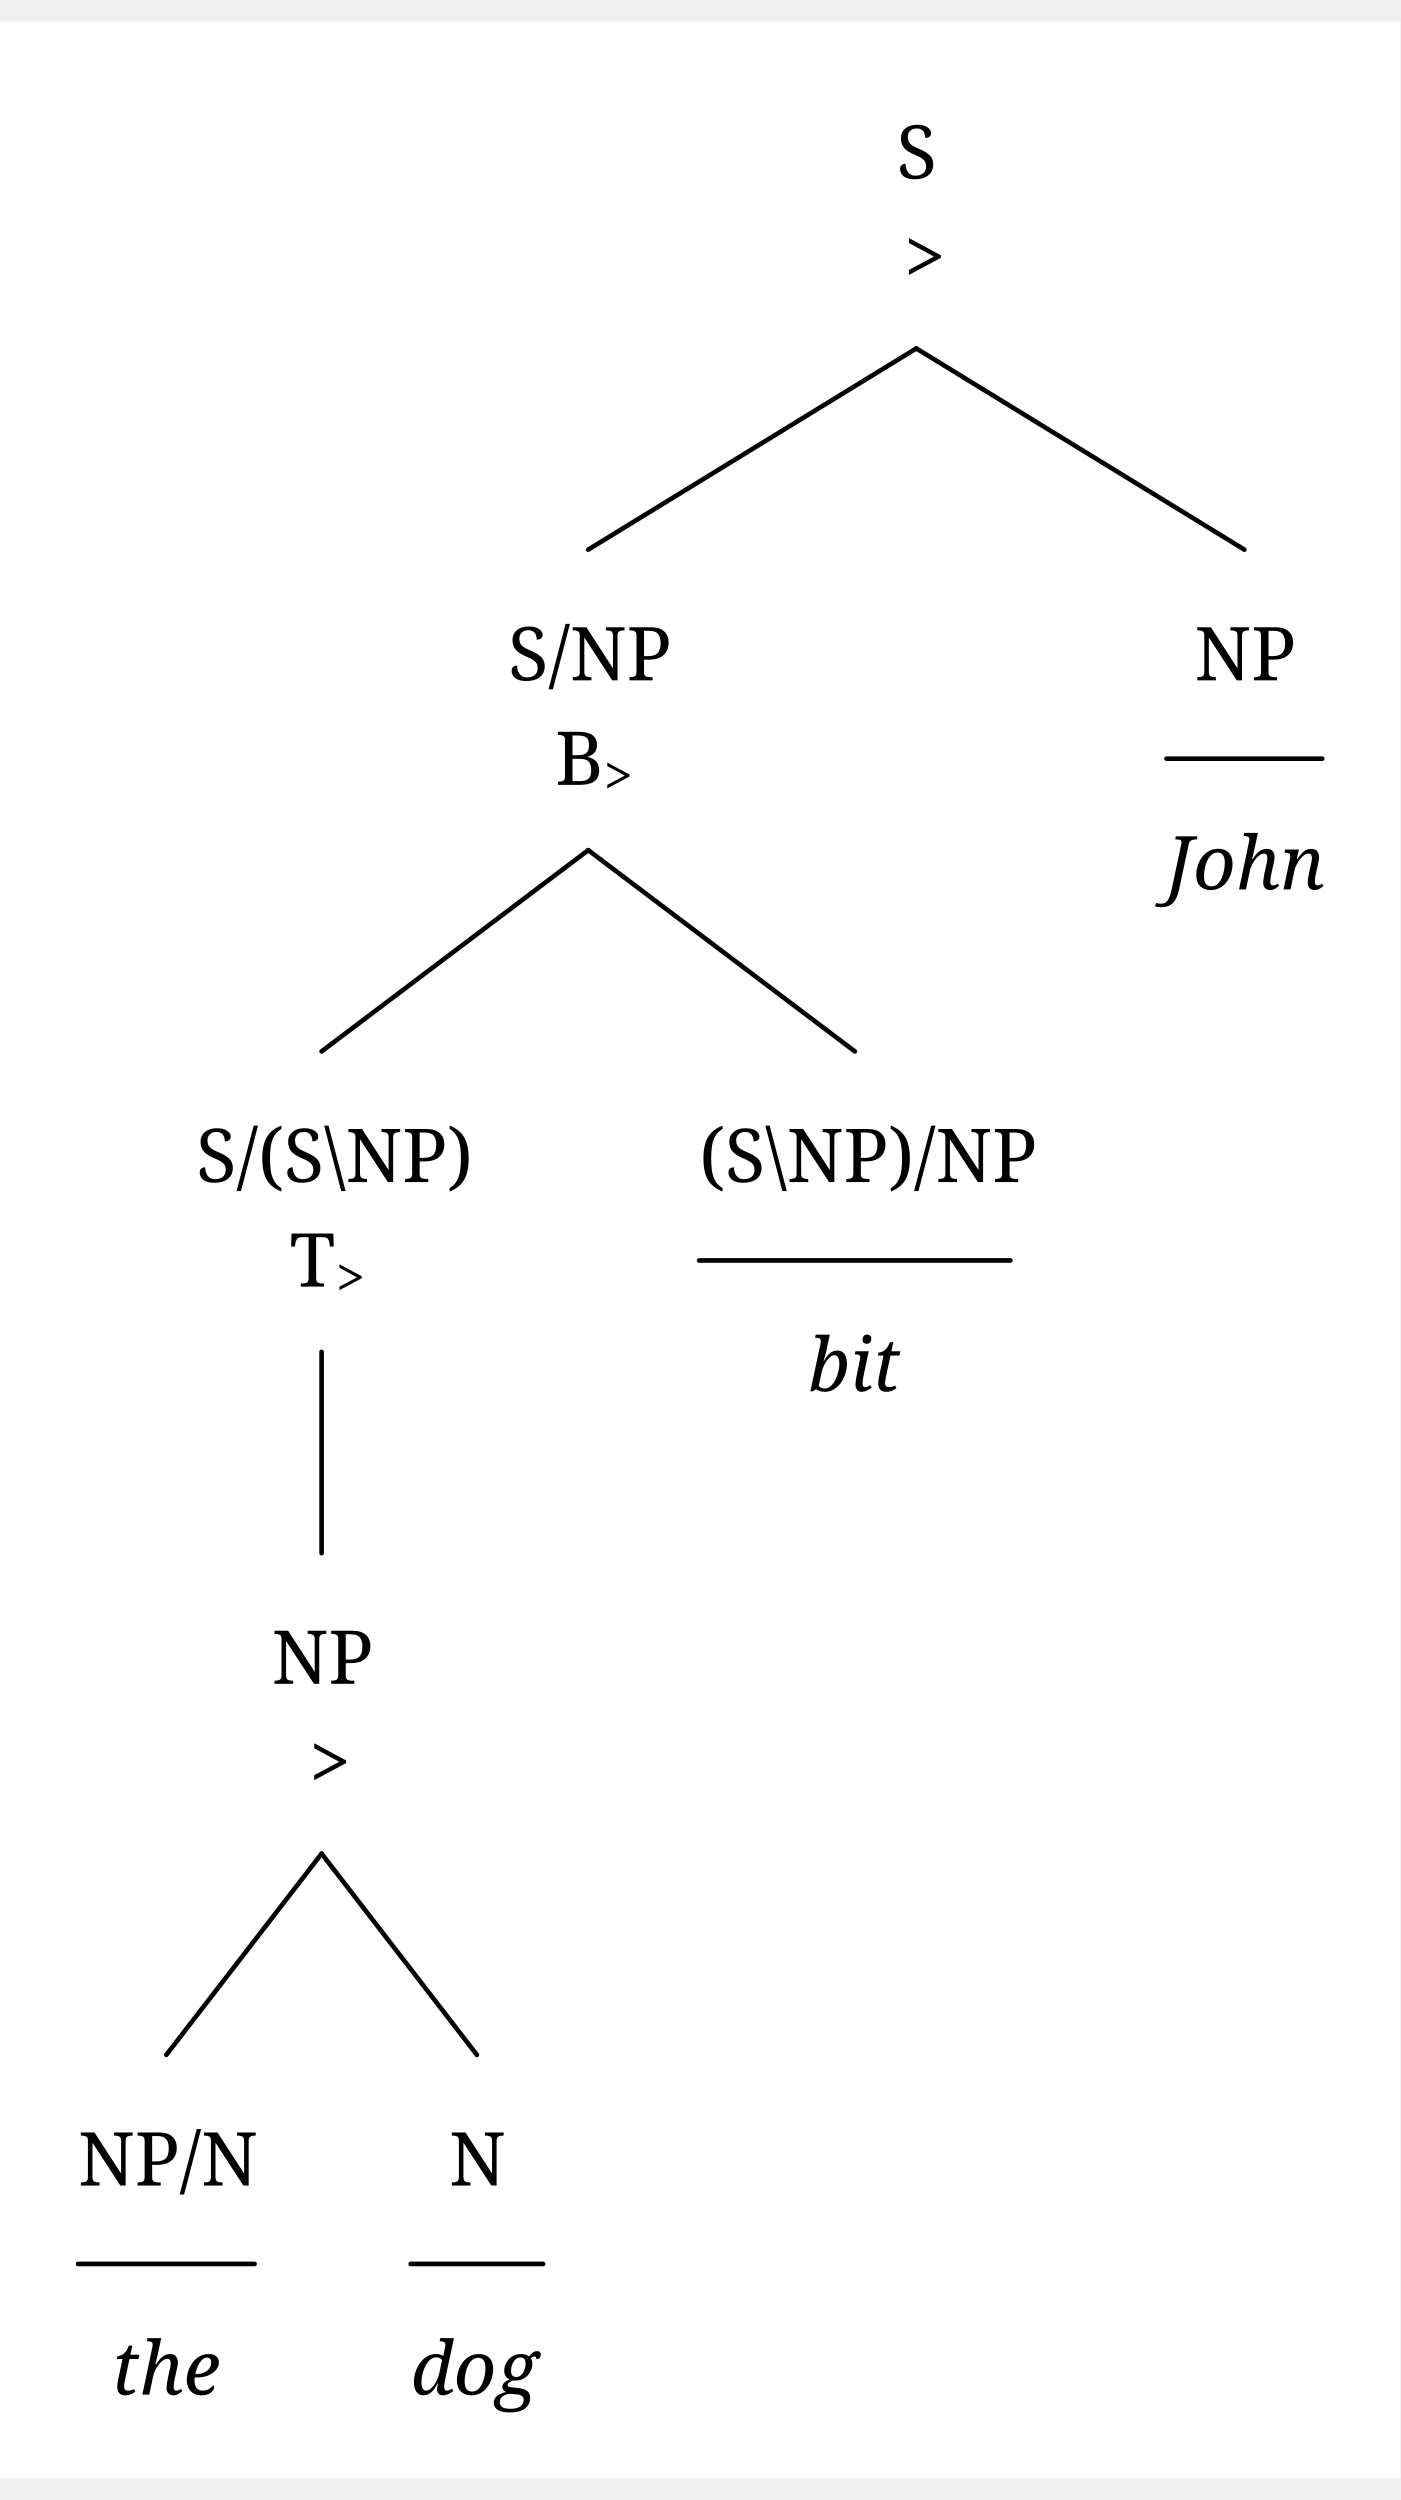
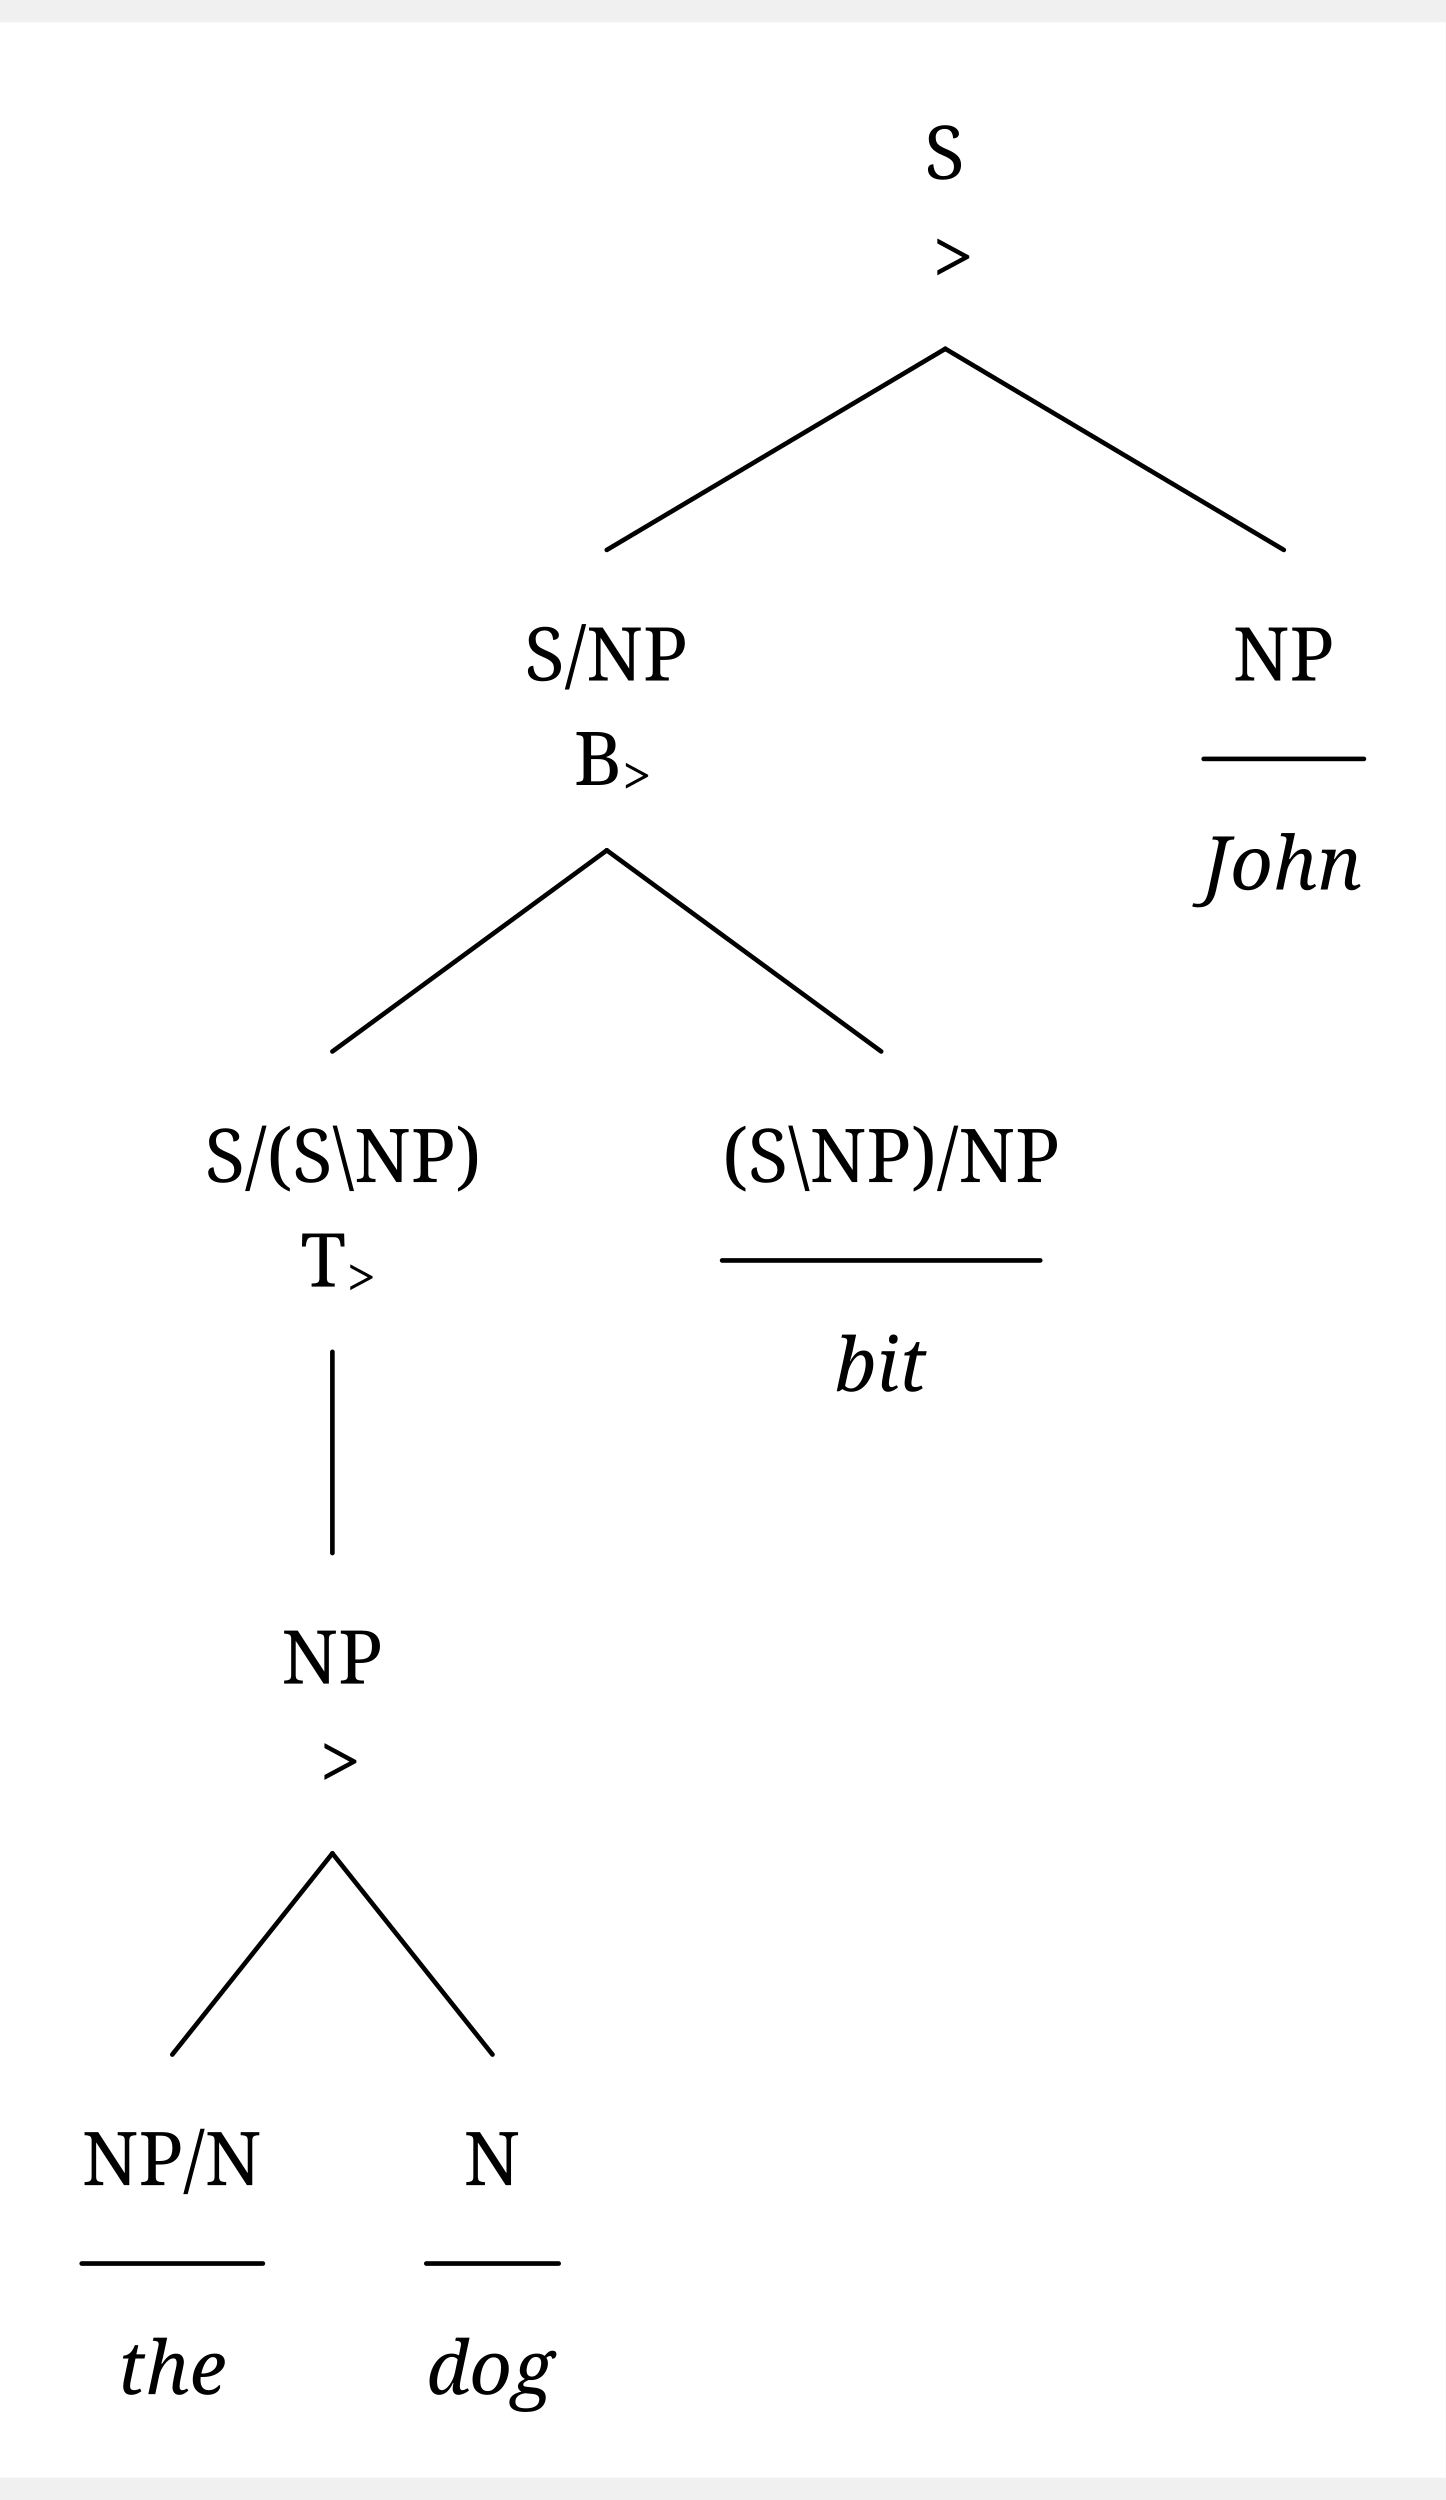
- <svg xmlns="http://www.w3.org/2000/svg" width="586" height="1046.25" viewBox="-16.8, 0, 602.8, 1057.5" version="1.1">
+ <svg xmlns="http://www.w3.org/2000/svg" width="605" height="1046.25" viewBox="-17.6, 0, 622.6, 1057.5" version="1.1">
  <defs>
-     <marker id="arrow" markerUnits="userSpaceOnUse" viewBox="0 0 10 10" refX="10" refY="5" markerWidth="16.8" markerHeight="16.8" orient="auto">
+     <marker id="arrow" markerUnits="userSpaceOnUse" viewBox="0 0 10 10" refX="10" refY="5" markerWidth="17.6" markerHeight="17.6" orient="auto">
      <path d="M 0 0 L 10 5 L 0 10" fill="black" />
    </marker>
-     <marker id="arrowBackward" markerUnits="userSpaceOnUse" viewBox="0 0 10 10" refX="5" refY="5" markerWidth="16.8" markerHeight="16.8" orient="auto">
+     <marker id="arrowBackward" markerUnits="userSpaceOnUse" viewBox="0 0 10 10" refX="5" refY="5" markerWidth="17.6" markerHeight="17.6" orient="auto">
      <path d="M 0 0 L 10 5 L 0 10 z" fill="black" />
    </marker>
-     <marker id="arrowForward" markerUnits="userSpaceOnUse" viewBox="0 0 10 10" refX="5" refY="5" markerWidth="16.8" markerHeight="16.8" orient="auto">
+     <marker id="arrowForward" markerUnits="userSpaceOnUse" viewBox="0 0 10 10" refX="5" refY="5" markerWidth="17.6" markerHeight="17.6" orient="auto">
      <path d="M 10 0 L 0 5 L 10 10 z" fill="black" />
    </marker>
-     <marker id="arrowBothways" markerUnits="userSpaceOnUse" viewBox="0 0 30 10" refX="15" refY="5" markerWidth="50.4" markerHeight="16.8" orient="auto">
+     <marker id="arrowBothways" markerUnits="userSpaceOnUse" viewBox="0 0 30 10" refX="15" refY="5" markerWidth="52.8" markerHeight="17.6" orient="auto">
      <path d="M 0 5 L 10 0 L 10 5 L 20 5 L 20 0 L 30 5 L 20 10 L 20 5 L 10 5 L 10 10 z" fill="black" />
    </marker>
    <pattern id="hatchBlack" x="10" y="10" width="10" height="10" patternUnits="userSpaceOnUse" patternTransform="rotate(45)">
      <line x1="0" y="0" x2="0" y2="10" stroke="black" stroke-width="4" />
    </pattern>
    <pattern id="hatchForNode" x="10" y="10" width="10" height="10" patternUnits="userSpaceOnUse" patternTransform="rotate(45)">
      <line x1="0" y="0" x2="0" y2="10" stroke="black" stroke-width="4" />
    </pattern>
    <pattern id="hatchForLeaf" x="10" y="10" width="10" height="10" patternUnits="userSpaceOnUse" patternTransform="rotate(45)">
      <line x1="0" y="0" x2="0" y2="10" stroke="black" stroke-width="4" />
    </pattern>
  </defs>
-   <rect x="-16.8" y="0" width="602.8" height="1057.5" stroke="none" fill="white" />"
- <text white-space="pre" alignment-baseline="text-top" style="fill: black; storoke-width: 0; font-size: 32px;" x="369.162" y="67.5">
-     <tspan x="369.162" y="67.5" style="" text-decoration="" font-family="'Noto Serif', 'Noto Serif JP', OpenMoji, 'OpenMoji Color', 'OpenMoji Black', serif">S</tspan>
-     <tspan x="372.412" y="112.5" style="" text-decoration="" font-family="'Noto Serif', 'Noto Serif JP', OpenMoji, 'OpenMoji Color', 'OpenMoji Black', serif">&gt;</tspan>
+   <rect x="-17.6" y="0" width="622.6" height="1057.5" stroke="none" fill="white" />"
+ <text white-space="pre" alignment-baseline="text-top" style="fill: black; storoke-width: 0; font-size: 32px;" x="380.513" y="67.5">
+     <tspan x="380.513" y="67.5" style="" text-decoration="" font-family="'Noto Serif', 'Noto Serif JP', OpenMoji, 'OpenMoji Color', 'OpenMoji Black', serif">S</tspan>
+     <tspan x="384.013" y="112.5" style="" text-decoration="" font-family="'Noto Serif', 'Noto Serif JP', OpenMoji, 'OpenMoji Color', 'OpenMoji Black', serif">&gt;</tspan>
  </text>
-   <text white-space="pre" alignment-baseline="text-top" style="fill: black; storoke-width: 0; font-size: 32px;" x="201.925" y="283.5">
-     <tspan x="201.925" y="283.5" style="" text-decoration="" font-family="'Noto Serif', 'Noto Serif JP', OpenMoji, 'OpenMoji Color', 'OpenMoji Black', serif">S/NP</tspan>
-     <tspan x="222.175" y="328.5" style="" text-decoration="" font-family="'Noto Serif', 'Noto Serif JP', OpenMoji, 'OpenMoji Color', 'OpenMoji Black', serif">B</tspan>
-     <tspan x="243.175" y="332.5" style="font-size: 70%; " text-decoration="" font-family="'Noto Serif', 'Noto Serif JP', OpenMoji, 'OpenMoji Color', 'OpenMoji Black', serif">&gt;</tspan>
+   <text white-space="pre" alignment-baseline="text-top" style="fill: black; storoke-width: 0; font-size: 32px;" x="208.225" y="283.5">
+     <tspan x="208.225" y="283.5" style="" text-decoration="" font-family="'Noto Serif', 'Noto Serif JP', OpenMoji, 'OpenMoji Color', 'OpenMoji Black', serif">S/NP</tspan>
+     <tspan x="229.475" y="328.5" style="" text-decoration="" font-family="'Noto Serif', 'Noto Serif JP', OpenMoji, 'OpenMoji Color', 'OpenMoji Black', serif">B</tspan>
+     <tspan x="250.475" y="332.5" style="font-size: 70%; " text-decoration="" font-family="'Noto Serif', 'Noto Serif JP', OpenMoji, 'OpenMoji Color', 'OpenMoji Black', serif">&gt;</tspan>
  </text>
-   <text white-space="pre" alignment-baseline="text-top" style="fill: black; storoke-width: 0; font-size: 32px;" x="67.65" y="499.5">
-     <tspan x="67.65" y="499.5" style="" text-decoration="" font-family="'Noto Serif', 'Noto Serif JP', OpenMoji, 'OpenMoji Color', 'OpenMoji Black', serif">S/(S\NP)</tspan>
-     <tspan x="107.9" y="544.5" style="" text-decoration="" font-family="'Noto Serif', 'Noto Serif JP', OpenMoji, 'OpenMoji Color', 'OpenMoji Black', serif">T</tspan>
-     <tspan x="127.9" y="548.5" style="font-size: 70%; " text-decoration="" font-family="'Noto Serif', 'Noto Serif JP', OpenMoji, 'OpenMoji Color', 'OpenMoji Black', serif">&gt;</tspan>
+   <text white-space="pre" alignment-baseline="text-top" style="fill: black; storoke-width: 0; font-size: 32px;" x="70.55" y="499.5">
+     <tspan x="70.55" y="499.5" style="" text-decoration="" font-family="'Noto Serif', 'Noto Serif JP', OpenMoji, 'OpenMoji Color', 'OpenMoji Black', serif">S/(S\NP)</tspan>
+     <tspan x="111.8" y="544.5" style="" text-decoration="" font-family="'Noto Serif', 'Noto Serif JP', OpenMoji, 'OpenMoji Color', 'OpenMoji Black', serif">T</tspan>
+     <tspan x="131.8" y="548.5" style="font-size: 70%; " text-decoration="" font-family="'Noto Serif', 'Noto Serif JP', OpenMoji, 'OpenMoji Color', 'OpenMoji Black', serif">&gt;</tspan>
  </text>
-   <text white-space="pre" alignment-baseline="text-top" style="fill: black; storoke-width: 0; font-size: 32px;" x="100.15" y="715.5">
-     <tspan x="100.15" y="715.5" style="" text-decoration="" font-family="'Noto Serif', 'Noto Serif JP', OpenMoji, 'OpenMoji Color', 'OpenMoji Black', serif">NP</tspan>
-     <tspan x="116.4" y="760.5" style="" text-decoration="" font-family="'Noto Serif', 'Noto Serif JP', OpenMoji, 'OpenMoji Color', 'OpenMoji Black', serif">&gt;</tspan>
+   <text white-space="pre" alignment-baseline="text-top" style="fill: black; storoke-width: 0; font-size: 32px;" x="103.55" y="715.5">
+     <tspan x="103.55" y="715.5" style="" text-decoration="" font-family="'Noto Serif', 'Noto Serif JP', OpenMoji, 'OpenMoji Color', 'OpenMoji Black', serif">NP</tspan>
+     <tspan x="120.05" y="760.5" style="" text-decoration="" font-family="'Noto Serif', 'Noto Serif JP', OpenMoji, 'OpenMoji Color', 'OpenMoji Black', serif">&gt;</tspan>
  </text>
-   <text white-space="pre" alignment-baseline="text-top" style="fill: black; storoke-width: 0; font-size: 32px;" x="16.8" y="931.5">
-     <tspan x="16.8" y="931.5" style="" text-decoration="" font-family="'Noto Serif', 'Noto Serif JP', OpenMoji, 'OpenMoji Color', 'OpenMoji Black', serif">NP/N</tspan>
-     <tspan x="31.3" y="1021.5" style="font-style: italic; " text-decoration="" font-family="'Noto Serif', 'Noto Serif JP', OpenMoji, 'OpenMoji Color', 'OpenMoji Black', serif">the</tspan>
+   <text white-space="pre" alignment-baseline="text-top" style="fill: black; storoke-width: 0; font-size: 32px;" x="17.6" y="931.5">
+     <tspan x="17.6" y="931.5" style="" text-decoration="" font-family="'Noto Serif', 'Noto Serif JP', OpenMoji, 'OpenMoji Color', 'OpenMoji Black', serif">NP/N</tspan>
+     <tspan x="33.1" y="1021.5" style="font-style: italic; " text-decoration="" font-family="'Noto Serif', 'Noto Serif JP', OpenMoji, 'OpenMoji Color', 'OpenMoji Black', serif">the</tspan>
  </text>
-   <text white-space="pre" alignment-baseline="text-top" style="fill: black; storoke-width: 0; font-size: 32px;" x="160.0" y="931.5">
-     <tspan x="176.5" y="931.5" style="" text-decoration="" font-family="'Noto Serif', 'Noto Serif JP', OpenMoji, 'OpenMoji Color', 'OpenMoji Black', serif">N</tspan>
-     <tspan x="160.0" y="1021.5" style="font-style: italic; " text-decoration="" font-family="'Noto Serif', 'Noto Serif JP', OpenMoji, 'OpenMoji Color', 'OpenMoji Black', serif">dog</tspan>
+   <text white-space="pre" alignment-baseline="text-top" style="fill: black; storoke-width: 0; font-size: 32px;" x="166.0" y="931.5">
+     <tspan x="182.0" y="931.5" style="" text-decoration="" font-family="'Noto Serif', 'Noto Serif JP', OpenMoji, 'OpenMoji Color', 'OpenMoji Black', serif">N</tspan>
+     <tspan x="166.0" y="1021.5" style="font-style: italic; " text-decoration="" font-family="'Noto Serif', 'Noto Serif JP', OpenMoji, 'OpenMoji Color', 'OpenMoji Black', serif">dog</tspan>
  </text>
-   <text white-space="pre" alignment-baseline="text-top" style="fill: black; storoke-width: 0; font-size: 32px;" x="284.2" y="499.5">
-     <tspan x="284.2" y="499.5" style="" text-decoration="" font-family="'Noto Serif', 'Noto Serif JP', OpenMoji, 'OpenMoji Color', 'OpenMoji Black', serif">(S\NP)/NP</tspan>
-     <tspan x="331.2" y="589.5" style="font-style: italic; " text-decoration="" font-family="'Noto Serif', 'Noto Serif JP', OpenMoji, 'OpenMoji Color', 'OpenMoji Black', serif">bit</tspan>
+   <text white-space="pre" alignment-baseline="text-top" style="fill: black; storoke-width: 0; font-size: 32px;" x="293.4" y="499.5">
+     <tspan x="293.4" y="499.5" style="" text-decoration="" font-family="'Noto Serif', 'Noto Serif JP', OpenMoji, 'OpenMoji Color', 'OpenMoji Black', serif">(S\NP)/NP</tspan>
+     <tspan x="341.9" y="589.5" style="font-style: italic; " text-decoration="" font-family="'Noto Serif', 'Noto Serif JP', OpenMoji, 'OpenMoji Color', 'OpenMoji Black', serif">bit</tspan>
  </text>
-   <text white-space="pre" alignment-baseline="text-top" style="fill: black; storoke-width: 0; font-size: 32px;" x="485.4" y="283.5">
-     <tspan x="497.4" y="283.5" style="" text-decoration="" font-family="'Noto Serif', 'Noto Serif JP', OpenMoji, 'OpenMoji Color', 'OpenMoji Black', serif">NP</tspan>
-     <tspan x="485.4" y="373.5" style="font-style: italic; " text-decoration="" font-family="'Noto Serif', 'Noto Serif JP', OpenMoji, 'OpenMoji Color', 'OpenMoji Black', serif">John</tspan>
+   <text white-space="pre" alignment-baseline="text-top" style="fill: black; storoke-width: 0; font-size: 32px;" x="500.8" y="283.5">
+     <tspan x="513.3" y="283.5" style="" text-decoration="" font-family="'Noto Serif', 'Noto Serif JP', OpenMoji, 'OpenMoji Color', 'OpenMoji Black', serif">NP</tspan>
+     <tspan x="500.8" y="373.5" style="font-style: italic; " text-decoration="" font-family="'Noto Serif', 'Noto Serif JP', OpenMoji, 'OpenMoji Color', 'OpenMoji Black', serif">John</tspan>
  </text>
-   <line style="fill: none; stroke:black; stroke-width:2; stroke-linejoin:round; stroke-linecap:round;" x1="236.425" y1="227.25" x2="377.662" y2="140.625" />
-   <line style="fill: none; stroke:black; stroke-width:2; stroke-linejoin:round; stroke-linecap:round;" x1="518.9" y1="227.25" x2="377.662" y2="140.625" />
-   <line style="fill: none; stroke:black; stroke-width:2; stroke-linejoin:round; stroke-linecap:round;" x1="121.65" y1="443.25" x2="236.425" y2="356.625" />
-   <line style="fill: none; stroke:black; stroke-width:2; stroke-linejoin:round; stroke-linecap:round;" x1="351.2" y1="443.25" x2="236.425" y2="356.625" />
-   <line style="fill: none; stroke:black; stroke-width:2; stroke-linejoin:round; stroke-linecap:round;" x1="121.65" y1="659.25" x2="121.65" y2="572.625" />
-   <line style="fill: none; stroke:black; stroke-width:2; stroke-linejoin:round; stroke-linecap:round;" x1="54.8" y1="875.25" x2="121.65" y2="788.625" />
-   <line style="fill: none; stroke:black; stroke-width:2; stroke-linejoin:round; stroke-linecap:round;" x1="188.5" y1="875.25" x2="121.65" y2="788.625" />
-   <line style="stroke:black; fill:none; stroke-linecap:round; stroke-width:2; " x1="16.8" y1="965.25" x2="92.8" y2="965.25" />
-   <line style="stroke:black; fill:none; stroke-linecap:round; stroke-width:2; " x1="160.0" y1="965.25" x2="217.0" y2="965.25" />
-   <line style="stroke:black; fill:none; stroke-linecap:round; stroke-width:2; " x1="284.2" y1="533.25" x2="418.2" y2="533.25" />
-   <line style="stroke:black; fill:none; stroke-linecap:round; stroke-width:2; " x1="485.4" y1="317.25" x2="552.4" y2="317.25" />
+   <line style="fill: none; stroke:black; stroke-width:2; stroke-linejoin:round; stroke-linecap:round;" x1="243.725" y1="227.25" x2="389.513" y2="140.625" />
+   <line style="fill: none; stroke:black; stroke-width:2; stroke-linejoin:round; stroke-linecap:round;" x1="535.3" y1="227.25" x2="389.513" y2="140.625" />
+   <line style="fill: none; stroke:black; stroke-width:2; stroke-linejoin:round; stroke-linecap:round;" x1="125.55" y1="443.25" x2="243.725" y2="356.625" />
+   <line style="fill: none; stroke:black; stroke-width:2; stroke-linejoin:round; stroke-linecap:round;" x1="361.9" y1="443.25" x2="243.725" y2="356.625" />
+   <line style="fill: none; stroke:black; stroke-width:2; stroke-linejoin:round; stroke-linecap:round;" x1="125.55" y1="659.25" x2="125.55" y2="572.625" />
+   <line style="fill: none; stroke:black; stroke-width:2; stroke-linejoin:round; stroke-linecap:round;" x1="56.6" y1="875.25" x2="125.55" y2="788.625" />
+   <line style="fill: none; stroke:black; stroke-width:2; stroke-linejoin:round; stroke-linecap:round;" x1="194.5" y1="875.25" x2="125.55" y2="788.625" />
+   <line style="stroke:black; fill:none; stroke-linecap:round; stroke-width:2; " x1="17.6" y1="965.25" x2="95.6" y2="965.25" />
+   <line style="stroke:black; fill:none; stroke-linecap:round; stroke-width:2; " x1="166.0" y1="965.25" x2="223.0" y2="965.25" />
+   <line style="stroke:black; fill:none; stroke-linecap:round; stroke-width:2; " x1="293.4" y1="533.25" x2="430.4" y2="533.25" />
+   <line style="stroke:black; fill:none; stroke-linecap:round; stroke-width:2; " x1="500.8" y1="317.25" x2="569.8" y2="317.25" />
</svg>
